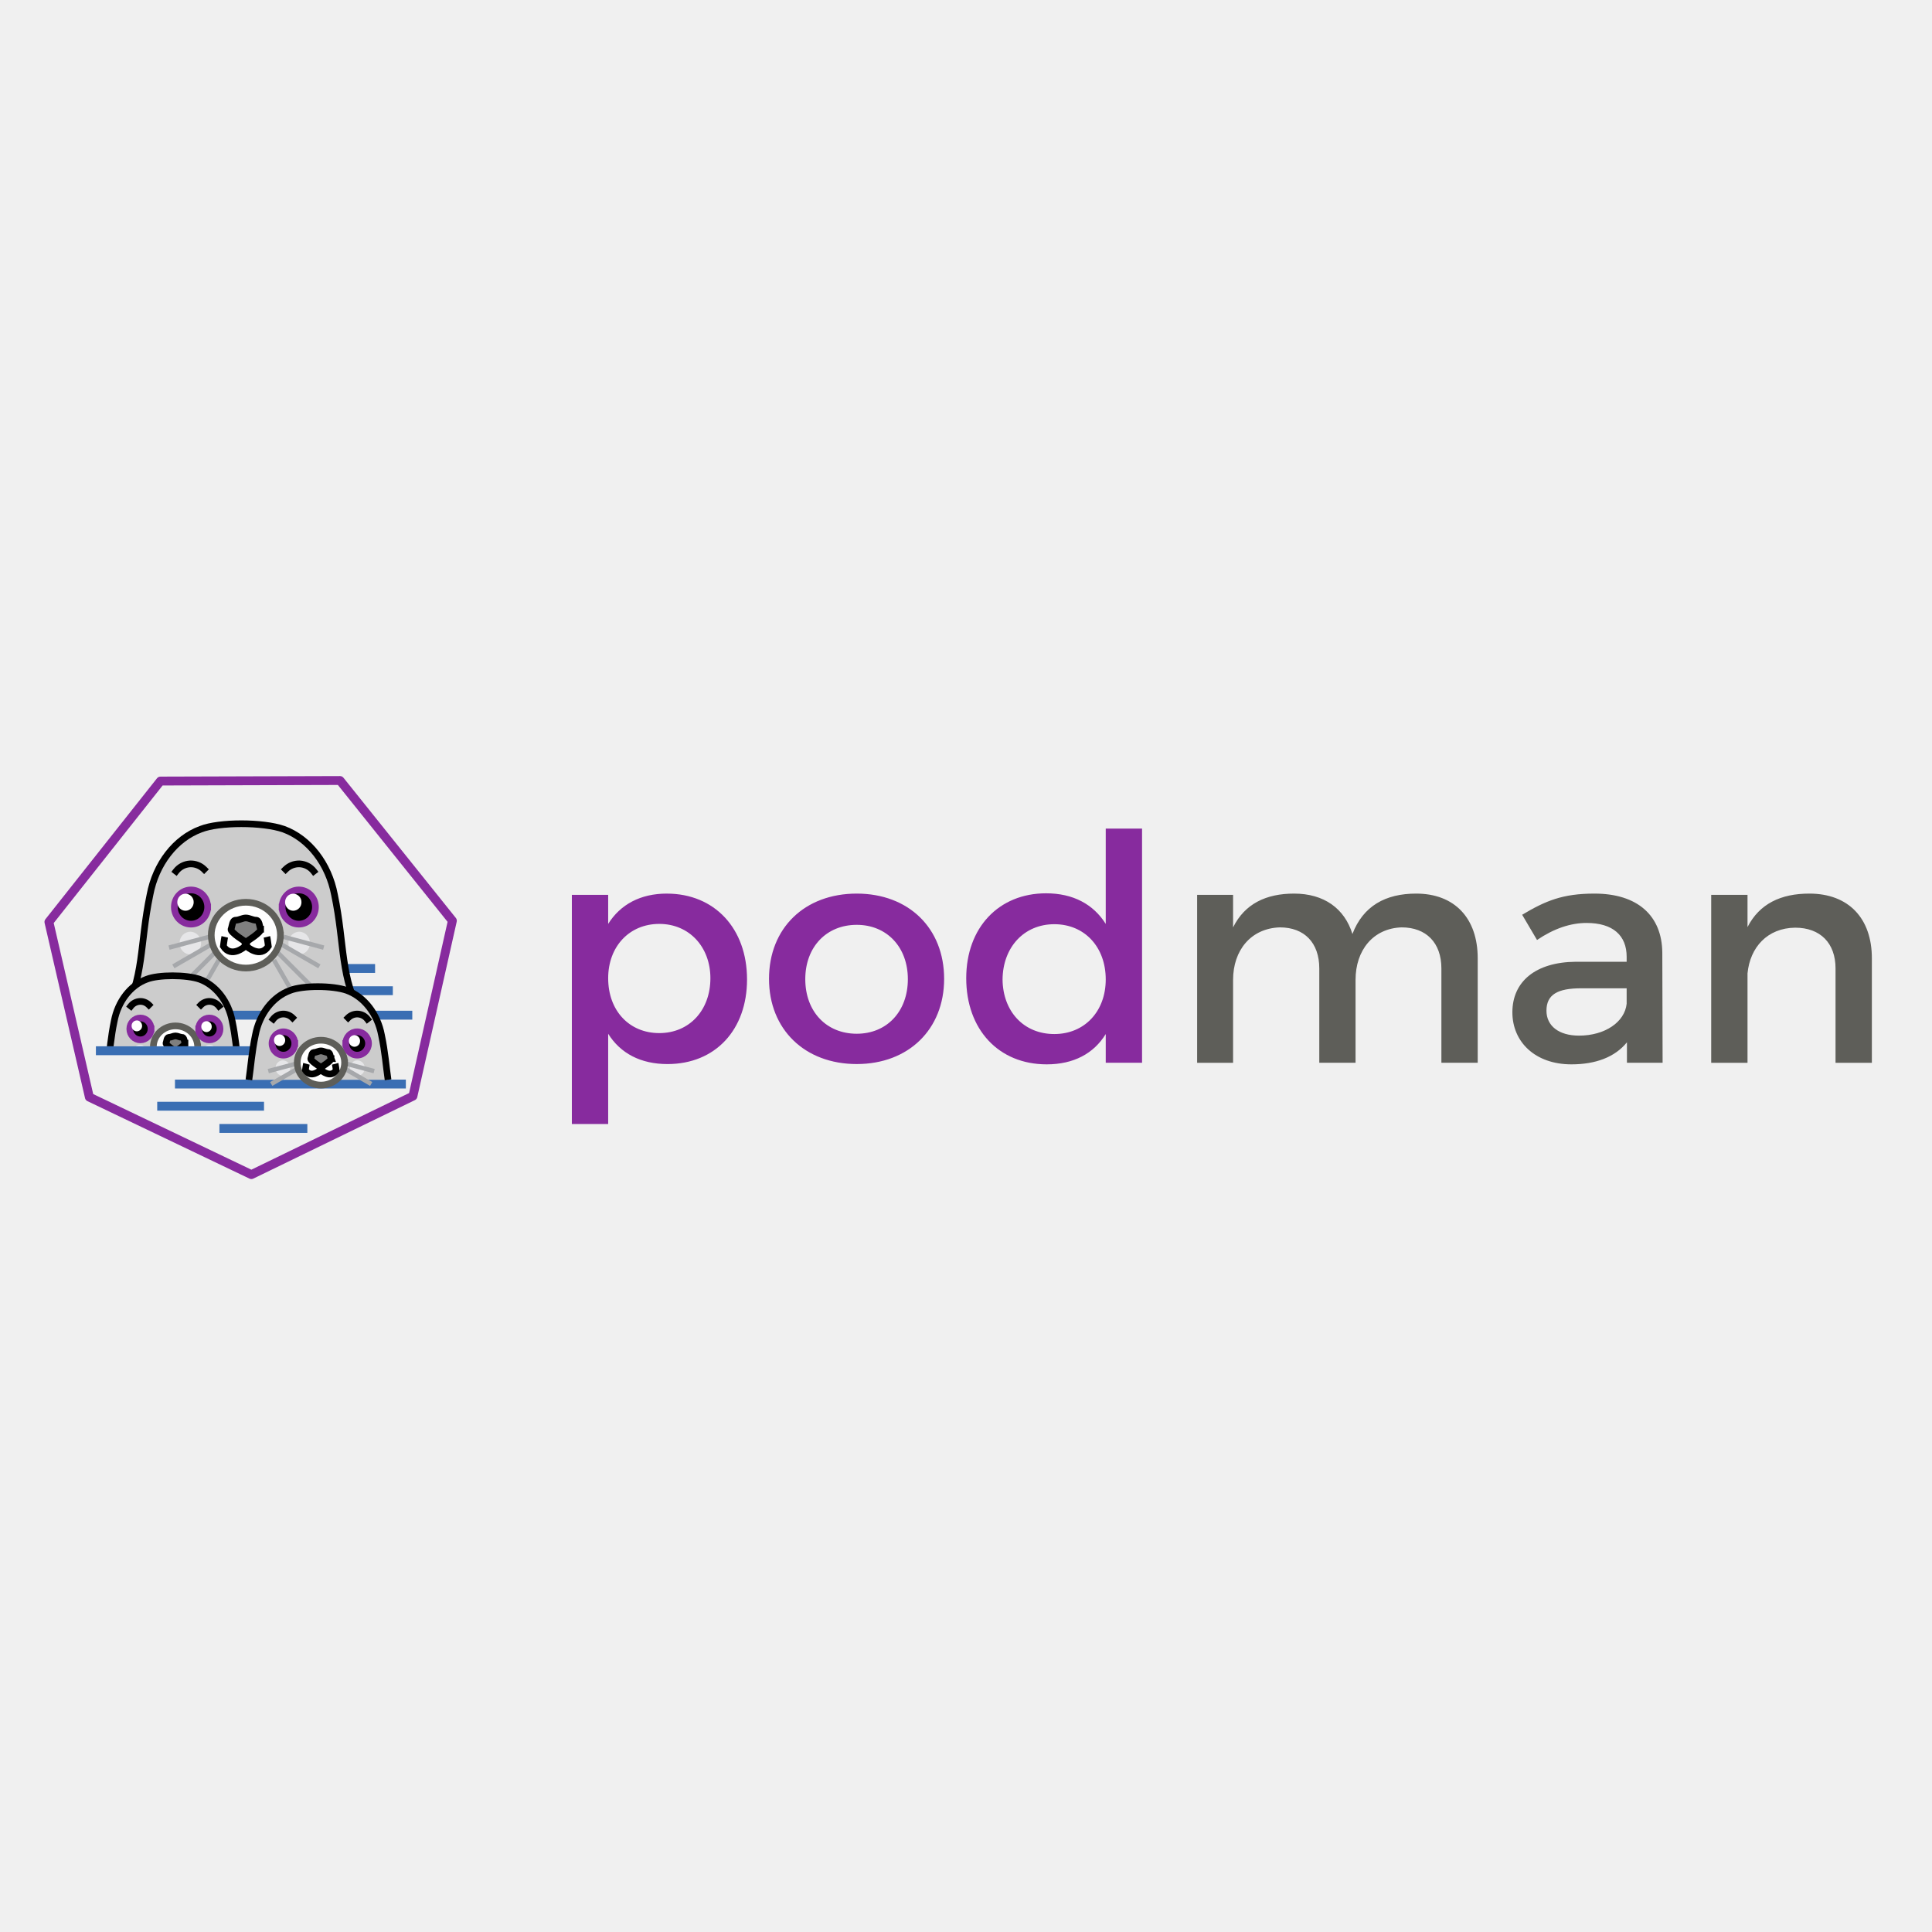
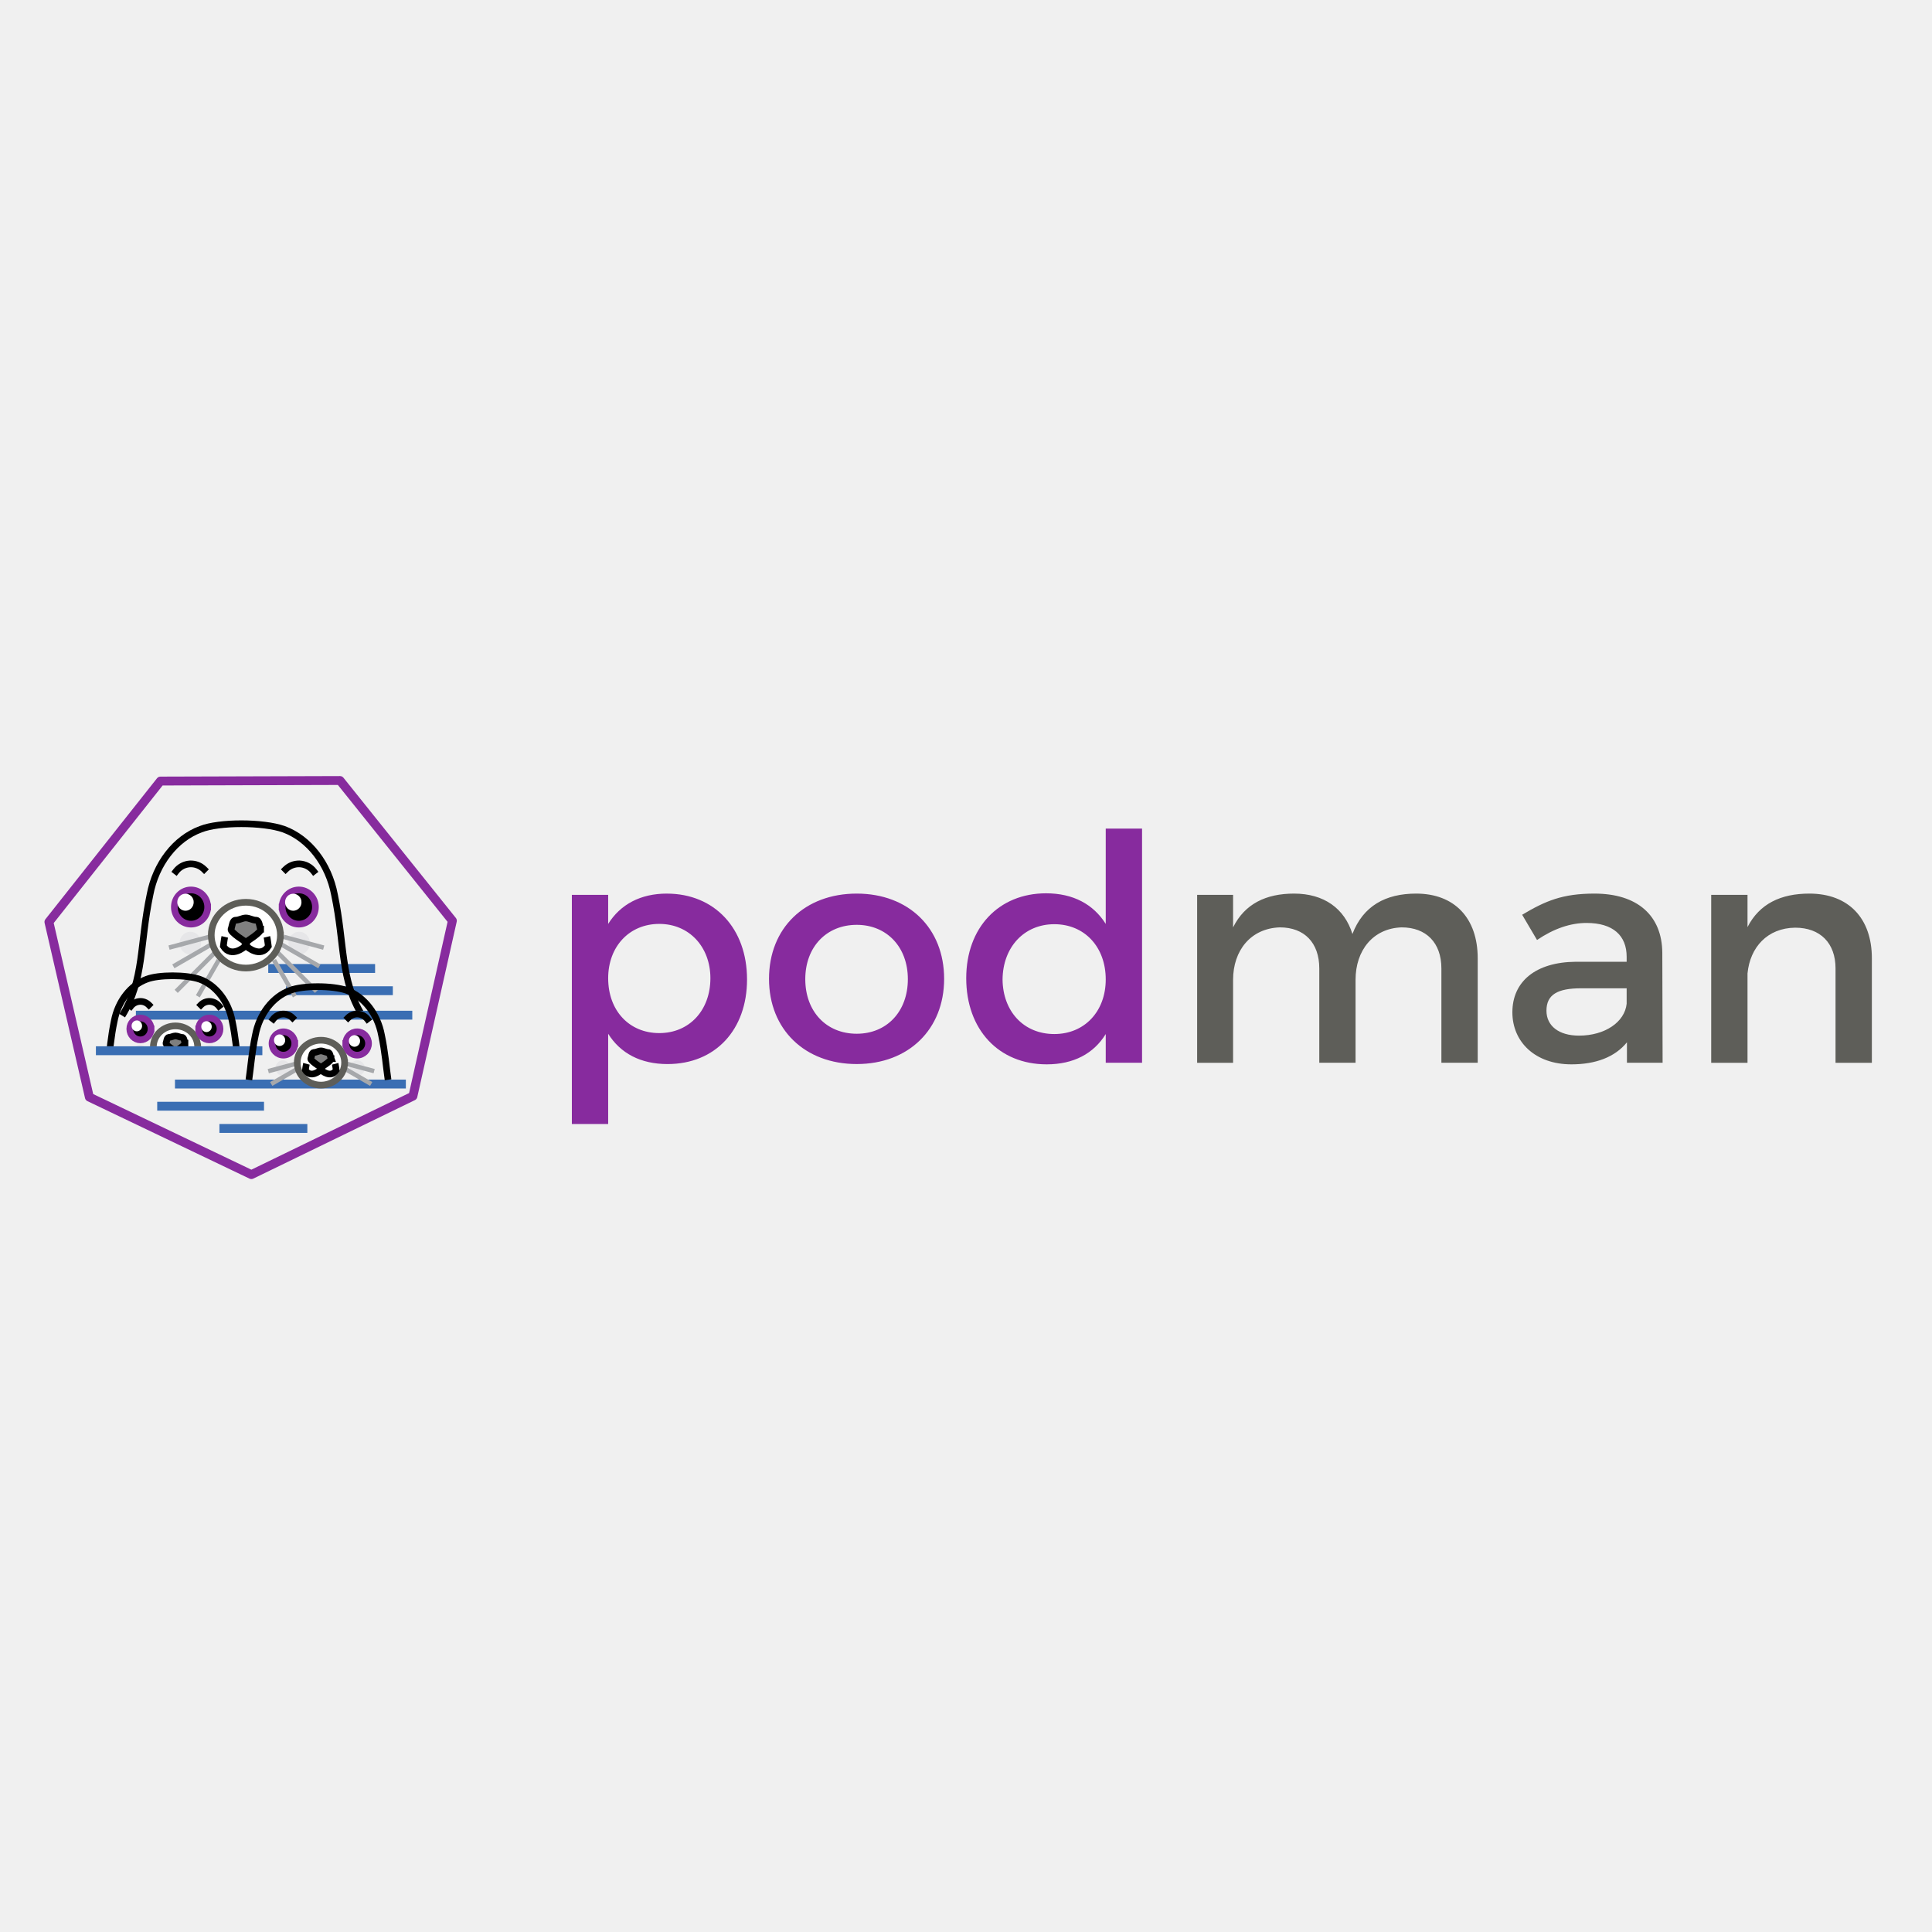
<svg xmlns="http://www.w3.org/2000/svg" width="128" height="128" viewBox="0 0 128 128">
  <defs>
    <clipPath id="a">
      <path d="M7 64h9v5.32H7Zm0 0" />
    </clipPath>
    <clipPath id="b">
      <path d="M4.855 63.39h12.102v5.93H4.855Zm0 0" />
    </clipPath>
    <clipPath id="c">
      <path d="M13 69h2v.32h-2Zm0 0" />
    </clipPath>
    <clipPath id="d">
      <path d="M8 69h2v.32H8Zm0 0" />
    </clipPath>
    <clipPath id="e">
      <path d="M6 67h7v2.32H6Zm0 0" />
    </clipPath>
    <clipPath id="f">
      <path d="M11 67h5.957v2.32H11Zm0 0" />
    </clipPath>
    <clipPath id="g">
      <path d="M10 67h4v2.32h-4Zm0 0" />
    </clipPath>
    <clipPath id="h">
      <path d="M7 65h9v4.32H7Zm0 0" />
    </clipPath>
    <clipPath id="i">
      <path d="M10 64h6.957v5.32H10Zm0 0" />
    </clipPath>
    <clipPath id="j">
      <path d="M10 63.39h6.957v5.93H10Zm0 0" />
    </clipPath>
    <clipPath id="k">
      <path d="M8 66h8v3.32H8Zm0 0" />
    </clipPath>
    <clipPath id="l">
      <path d="M10 68h3v1.32h-3Zm0 0" />
    </clipPath>
    <clipPath id="m">
      <path d="M8 66h7v3.32H8Zm0 0" />
    </clipPath>
    <clipPath id="n">
      <path d="M6 64h7v5.32H6Zm0 0" />
    </clipPath>
    <clipPath id="o">
      <path d="M6 63.39h7v5.93H6Zm0 0" />
    </clipPath>
  </defs>
  <path style="stroke:none;fill-rule:nonzero;fill:#872b9e;fill-opacity:1" d="M44.18 59.203c-1.735 0-3.075.711-3.887 2.008v-1.926h-2.406V74.47h2.406v-5.98c.812 1.296 2.152 2.007 3.93 2.007 3.18 0 5.27-2.281 5.27-5.605 0-3.387-2.157-5.688-5.313-5.688Zm-.5 9.242c-1.989 0-3.387-1.484-3.387-3.636 0-2.094 1.398-3.598 3.387-3.598 1.984 0 3.386 1.527 3.386 3.598 0 2.132-1.402 3.636-3.386 3.636Zm13.082-9.242c-3.45 0-5.813 2.281-5.813 5.649 0 3.343 2.364 5.644 5.813 5.644 3.43 0 5.789-2.3 5.789-5.644 0-3.368-2.36-5.649-5.79-5.649Zm0 2.07c1.984 0 3.386 1.465 3.386 3.598 0 2.152-1.402 3.617-3.386 3.617-2.008 0-3.41-1.465-3.41-3.617 0-2.133 1.402-3.598 3.41-3.598Zm16.496-6.378v6.316c-.817-1.297-2.153-2.027-3.953-2.027-3.137 0-5.29 2.277-5.29 5.625 0 3.386 2.133 5.707 5.333 5.707 1.777 0 3.113-.711 3.91-2.008v1.902h2.406V54.895Zm-3.406 13.613c-2.032 0-3.41-1.504-3.43-3.617.02-2.133 1.422-3.66 3.43-3.66 2.003 0 3.406 1.507 3.406 3.66 0 2.113-1.403 3.617-3.406 3.617Zm0 0" />
  <path style="stroke:none;fill-rule:nonzero;fill:#5e5e59;fill-opacity:1" d="M93.824 59.203c-2.027 0-3.511.817-4.222 2.676-.524-1.691-1.883-2.676-3.868-2.676-1.843 0-3.261.668-4.039 2.238v-2.156h-2.382v11.13h2.382v-5.5c0-1.946 1.172-3.411 3.098-3.474 1.629 0 2.613 1.024 2.613 2.72v6.25h2.403v-5.497c0-1.945 1.152-3.41 3.054-3.473 1.63 0 2.633 1.024 2.633 2.72v6.25h2.406v-6.923c0-2.652-1.527-4.285-4.078-4.285Zm16.328 11.207-.02-7.297c-.023-2.445-1.632-3.91-4.495-3.91-2.114 0-3.242.48-4.79 1.402l.985 1.672c1.11-.754 2.215-1.129 3.281-1.129 1.758 0 2.657.836 2.657 2.239v.332h-3.368c-2.675.023-4.203 1.32-4.203 3.347 0 1.965 1.508 3.45 3.91 3.45 1.61 0 2.887-.48 3.68-1.461v1.355Zm-5.539-1.797c-1.34 0-2.156-.648-2.156-1.652 0-1.066.734-1.484 2.3-1.484h3.013V66.5c-.125 1.215-1.442 2.113-3.157 2.113Zm15.262-9.41c-1.883 0-3.305.668-4.098 2.219v-2.137h-2.406v11.13h2.406v-5.923c.168-1.734 1.317-3.008 3.157-3.031 1.671 0 2.675 1.027 2.675 2.7v6.253h2.407v-6.926c0-2.652-1.547-4.285-4.141-4.285Zm0 0" />
  <path style="fill:none;stroke-width:1.058;stroke-linecap:butt;stroke-linejoin:miter;stroke:#3a6eb3;stroke-opacity:1;stroke-miterlimit:4" d="M963.979-1.267h12.726M966.1 1.381h12.719" transform="matrix(.5562 0 0 .5563 -518.393 64.869)" />
-   <path style="fill-rule:evenodd;fill:#ccc;fill-opacity:1;stroke-width:.69;stroke-linecap:butt;stroke-linejoin:miter;stroke:#000;stroke-opacity:1;stroke-miterlimit:4" d="M973.106 3.399c-2.308-3.74-1.795-7.352-2.882-12.513-.605-3.184-2.626-5.814-5.258-6.778-2.168-.756-6.681-.756-8.593 0-2.632.964-4.66 3.594-5.258 6.778-1.087 5.161-.574 8.773-2.882 12.513" transform="matrix(.63965 0 0 .6403 -598.443 65.113)" />
+   <path style="fill-rule:evenodd;fill:#ccc;fill-opacity:0;stroke-width:.69;stroke-linecap:butt;stroke-linejoin:miter;stroke:#000;stroke-opacity:1;stroke-miterlimit:4" d="M973.106 3.399c-2.308-3.74-1.795-7.352-2.882-12.513-.605-3.184-2.626-5.814-5.258-6.778-2.168-.756-6.681-.756-8.593 0-2.632.964-4.66 3.594-5.258 6.778-1.087 5.161-.574 8.773-2.882 12.513" transform="matrix(.63965 0 0 .6403 -598.443 65.113)" />
  <path style="stroke:none;fill-rule:nonzero;fill:#e6e6e8;fill-opacity:1" d="M20.535 62.484c0-.418-.316-.754-.71-.754-.395 0-.716.336-.716.754 0 .414.32.75.715.75.395 0 .711-.336.711-.75ZM13.324 62.484c0-.418-.32-.754-.715-.754-.394 0-.714.336-.714.754 0 .414.32.75.714.75.395 0 .715-.336.715-.75Zm0 0" />
  <path style="fill:none;stroke-width:.518;stroke-linecap:butt;stroke-linejoin:miter;stroke:#a6a8ab;stroke-opacity:1;stroke-miterlimit:4" d="m956.42-5.98-4.67 1.25m5.2-.522-4.697 2.707m5.09-1.848-4.76 4.762m4.959-3.642L955.107.946" transform="matrix(.56795 0 0 .56851 -529.347 65.47)" />
  <path style="fill:none;stroke-width:.518;stroke-linecap:butt;stroke-linejoin:miter;stroke:#a6a8ab;stroke-opacity:1;stroke-miterlimit:4" d="m956.418-5.98-4.67 1.25m5.2-.522-4.697 2.707m5.096-1.848L952.581.369m4.959-3.642L955.112.946" transform="matrix(-.56795 0 0 .56851 561.99 65.47)" />
  <path style="fill-rule:nonzero;fill:#fff;fill-opacity:1;stroke-width:.69;stroke-linecap:square;stroke-linejoin:miter;stroke:#5e5e59;stroke-opacity:1;stroke-miterlimit:4" d="M964.624-4.929c0-1.879-1.6-3.404-3.579-3.404s-3.585 1.525-3.585 3.404c0 1.88 1.606 3.404 3.585 3.404 1.979 0 3.579-1.525 3.579-3.404Zm0 0" transform="matrix(.63965 0 0 .6403 -598.443 65.113)" />
  <path style="fill-rule:nonzero;fill:#000;fill-opacity:1;stroke-width:.69;stroke-linecap:square;stroke-linejoin:miter;stroke:#872b9e;stroke-opacity:1;stroke-miterlimit:4" d="M-964.8-7.839c0-.982-.776-1.769-1.729-1.769-.953 0-1.722.787-1.722 1.77 0 .975.77 1.768 1.722 1.768.953 0 1.728-.793 1.728-1.769Zm0 0" transform="matrix(-.63965 0 0 .6403 -598.443 65.113)" />
  <path style="fill:none;stroke-width:.69;stroke-linecap:square;stroke-linejoin:miter;stroke:#000;stroke-opacity:1;stroke-miterlimit:4" d="M968.074-11.542a1.972 1.972 0 0 0-1.46-.763 1.975 1.975 0 0 0-1.453.568" transform="matrix(.63965 0 0 .6403 -598.443 65.113)" />
  <path style="fill:none;stroke-width:.777;stroke-linecap:butt;stroke-linejoin:miter;stroke:#000;stroke-opacity:1;stroke-miterlimit:4" d="m962.307-5.78.097 1.978s1.588 1.423 2.517-.027c0 0-.103-.831-.165-1.092m-2.47-.86-.096 1.98s-1.588 1.422-2.517-.028c0 0 .103-.831.165-1.092" transform="matrix(.56795 0 0 .56851 -530.249 64.868)" />
  <path style="fill-rule:nonzero;fill:#7f7f7f;fill-opacity:1;stroke-width:.69;stroke-linecap:square;stroke-linejoin:miter;stroke:#000;stroke-opacity:1;stroke-miterlimit:4" d="M962.572-5.545c-.122-.311-.122-.933-.483-.933-.36 0-.69-.232-1.05-.232-.348 0-.684.232-1.044.232s-.36.622-.483.933c-.116.311 1.533 1.324 1.533 1.324s1.649-1.013 1.527-1.324Zm0 0" transform="matrix(.63965 0 0 .6403 -598.443 65.113)" />
  <path style="fill-rule:nonzero;fill:#000;fill-opacity:1;stroke-width:.69;stroke-linecap:square;stroke-linejoin:miter;stroke:#872b9e;stroke-opacity:1;stroke-miterlimit:4" d="M957.088-7.839c0-.982-.776-1.769-1.728-1.769-.953 0-1.723.787-1.723 1.77 0 .975.77 1.768 1.723 1.768.952 0 1.728-.793 1.728-1.769Zm0 0" transform="matrix(.63965 0 0 .6403 -598.443 65.113)" />
  <path style="stroke:none;fill-rule:nonzero;fill:#fff;fill-opacity:1" d="M12.832 59.773a.551.551 0 0 0-.543-.562c-.3 0-.543.25-.543.562 0 .313.242.567.543.567.3 0 .543-.254.543-.567Zm0 0" />
  <path style="fill:none;stroke-width:.69;stroke-linecap:square;stroke-linejoin:miter;stroke:#000;stroke-opacity:1;stroke-miterlimit:4" d="M953.815-11.542a1.972 1.972 0 0 1 1.459-.763 1.951 1.951 0 0 1 1.447.568" transform="matrix(.63965 0 0 .6403 -598.443 65.113)" />
  <path style="stroke:none;fill-rule:nonzero;fill:#fff;fill-opacity:1" d="M19.973 59.773a.554.554 0 0 0-.543-.562c-.301 0-.543.25-.543.562 0 .313.242.567.543.567a.557.557 0 0 0 .543-.567Zm0 0" />
  <path style="fill:none;stroke-width:1.058;stroke-linecap:butt;stroke-linejoin:miter;stroke:#3a6eb3;stroke-opacity:1;stroke-miterlimit:4" d="M948.212 4.295h32.925" transform="matrix(.5562 0 0 .5563 -518.393 64.869)" />
  <g clip-path="url(#a)">
-     <path style="stroke:none;fill-rule:evenodd;fill:#ccc;fill-opacity:1" d="M15.785 70.422c-.12-.824-.18-1.719-.402-2.77-.246-1.304-1.074-2.379-2.153-2.773-.886-.309-2.734-.309-3.515 0-1.078.394-1.902 1.469-2.149 2.773-.222 1.051-.28 1.95-.402 2.77" />
+     <path style="stroke:none;fill-rule:evenodd;fill:#ccc;fill-opacity:0" d="M15.785 70.422c-.12-.824-.18-1.719-.402-2.77-.246-1.304-1.074-2.379-2.153-2.773-.886-.309-2.734-.309-3.515 0-1.078.394-1.902 1.469-2.149 2.773-.222 1.051-.28 1.95-.402 2.77" />
  </g>
  <g clip-path="url(#b)">
    <path style="fill:none;stroke-width:.956;stroke-linecap:butt;stroke-linejoin:miter;stroke:#000;stroke-opacity:1;stroke-miterlimit:4" d="M958.316 13.735c-.262-1.784-.389-3.72-.871-5.995-.533-2.824-2.326-5.15-4.66-6.003-1.92-.668-5.92-.668-7.61 0-2.335.854-4.12 3.18-4.652 6.003-.482 2.275-.609 4.22-.871 5.995" transform="matrix(.46191 0 0 .46199 -426.87 64.076)" />
  </g>
  <g clip-path="url(#c)">
    <path style="stroke:none;fill-rule:nonzero;fill:#e6e6e8;fill-opacity:1" d="M14.344 69.695a.47.47 0 0 0-.457-.48.468.468 0 0 0-.457.48c0 .266.203.48.457.48a.47.47 0 0 0 .457-.48Zm0 0" />
  </g>
  <g clip-path="url(#d)">
    <path style="stroke:none;fill-rule:nonzero;fill:#e6e6e8;fill-opacity:1" d="M9.727 69.695c0-.265-.204-.48-.454-.48a.468.468 0 0 0-.457.48c0 .266.204.48.457.48.25 0 .454-.214.454-.48Zm0 0" />
  </g>
  <g clip-path="url(#e)">
    <path style="fill:none;stroke-width:.811;stroke-linecap:butt;stroke-linejoin:miter;stroke:#a6a8ab;stroke-opacity:1;stroke-miterlimit:4" d="m956.416-5.986-4.666 1.26m5.193-.528-4.698 2.714m5.096-1.852L952.578.367m4.967-3.64-2.44 4.221" transform="matrix(.3633 0 0 .3628 -337.406 71.601)" />
  </g>
  <g clip-path="url(#f)">
    <path style="fill:none;stroke-width:.811;stroke-linecap:butt;stroke-linejoin:miter;stroke:#a6a8ab;stroke-opacity:1;stroke-miterlimit:4" d="m956.414-5.986-4.666 1.26m5.204-.528-4.699 2.714m5.086-1.852L952.576.367m4.967-3.64-2.43 4.221" transform="matrix(-.3633 0 0 .3628 360.698 71.601)" />
  </g>
  <g clip-path="url(#g)">
    <path style="stroke:none;fill-rule:nonzero;fill:#fff;fill-opacity:1" d="M13.094 69.36c0-.77-.656-1.391-1.469-1.391-.809 0-1.465.62-1.465 1.39 0 .77.656 1.391 1.465 1.391.813 0 1.469-.621 1.469-1.39Zm0 0" />
  </g>
  <g clip-path="url(#h)">
    <path style="fill:none;stroke-width:.956;stroke-linecap:square;stroke-linejoin:miter;stroke:#5e5e59;stroke-opacity:1;stroke-miterlimit:4" d="M952.49 11.435c0-1.666-1.421-3.01-3.18-3.01-1.751 0-3.172 1.344-3.172 3.01 0 1.666 1.421 3.01 3.172 3.01 1.759 0 3.18-1.344 3.18-3.01Zm0 0" transform="matrix(.46191 0 0 .46199 -426.87 64.076)" />
  </g>
  <path style="stroke:none;fill-rule:nonzero;fill:#000;fill-opacity:1" d="M13.164 68.168c0-.398.316-.723.707-.723.39 0 .707.325.707.723a.716.716 0 0 1-.707.727.716.716 0 0 1-.707-.727Zm0 0" />
  <g clip-path="url(#i)">
    <path style="fill:none;stroke-width:.956;stroke-linecap:square;stroke-linejoin:miter;stroke:#872b9e;stroke-opacity:1;stroke-miterlimit:4" d="M-952.641 8.856c0-.862-.685-1.564-1.531-1.564-.846 0-1.53.702-1.53 1.564 0 .871.684 1.573 1.53 1.573s1.53-.702 1.53-1.573Zm0 0" transform="matrix(-.46191 0 0 .46199 -426.87 64.076)" />
  </g>
  <g clip-path="url(#j)">
    <path style="fill:none;stroke-width:.956;stroke-linecap:square;stroke-linejoin:miter;stroke:#000;stroke-opacity:1;stroke-miterlimit:4" d="M955.542 5.584a1.762 1.762 0 0 0-1.294-.668 1.706 1.706 0 0 0-1.285.499" transform="matrix(.46191 0 0 .46199 -426.87 64.076)" />
  </g>
  <g clip-path="url(#k)">
    <path style="fill:none;stroke-width:1.216;stroke-linecap:butt;stroke-linejoin:miter;stroke:#000;stroke-opacity:1;stroke-miterlimit:4" d="m962.305-5.778.097 1.98s1.591 1.422 2.516-.031c0 0-.097-.83-.161-1.099m-2.473-.85-.097 1.98s-1.591 1.422-2.516-.031c0 0 .097-.83.172-1.099" transform="matrix(.3633 0 0 .3628 -337.982 71.217)" />
  </g>
  <g clip-path="url(#l)">
    <path style="stroke:none;fill-rule:nonzero;fill:#7f7f7f;fill-opacity:1" d="M12.254 69.11c-.05-.13-.05-.383-.2-.383-.148 0-.28-.094-.429-.094-.145 0-.281.094-.426.094-.148 0-.148.253-.199.382-.047.125.625.54.625.54s.676-.415.629-.54Zm0 0" />
  </g>
  <g clip-path="url(#m)">
    <path style="fill:none;stroke-width:.956;stroke-linecap:square;stroke-linejoin:miter;stroke:#000;stroke-opacity:1;stroke-miterlimit:4" d="M950.671 10.894c-.11-.279-.11-.829-.431-.829-.322 0-.61-.203-.93-.203-.313 0-.61.203-.922.203-.322 0-.322.55-.432.829-.101.27 1.354 1.167 1.354 1.167s1.463-.896 1.361-1.167Zm0 0" transform="matrix(.46191 0 0 .46199 -426.87 64.076)" />
  </g>
  <path style="stroke:none;fill-rule:nonzero;fill:#000;fill-opacity:1" d="M10.008 68.168a.715.715 0 0 0-.707-.723.715.715 0 0 0-.703.723c0 .402.316.727.703.727.39 0 .707-.325.707-.727Zm0 0" />
  <g clip-path="url(#n)">
    <path style="fill:none;stroke-width:.956;stroke-linecap:square;stroke-linejoin:miter;stroke:#872b9e;stroke-opacity:1;stroke-miterlimit:4" d="M945.808 8.856c0-.862-.685-1.564-1.53-1.564-.837 0-1.522.702-1.522 1.564 0 .871.685 1.573 1.522 1.573.845 0 1.53-.702 1.53-1.573Zm0 0" transform="matrix(.46191 0 0 .46199 -426.87 64.076)" />
  </g>
  <path style="stroke:none;fill-rule:nonzero;fill:#fff;fill-opacity:1" d="M9.414 67.965c0-.2-.156-.36-.348-.36a.354.354 0 0 0-.347.36c0 .2.156.363.347.363a.357.357 0 0 0 .348-.363Zm0 0" />
  <g clip-path="url(#o)">
    <path style="fill:none;stroke-width:.956;stroke-linecap:square;stroke-linejoin:miter;stroke:#000;stroke-opacity:1;stroke-miterlimit:4" d="M942.908 5.584a1.762 1.762 0 0 1 1.294-.668c.473-.025.947.16 1.285.499" transform="matrix(.46191 0 0 .46199 -426.87 64.076)" />
  </g>
  <path style="stroke:none;fill-rule:nonzero;fill:#fff;fill-opacity:1" d="M14.027 68.016a.35.35 0 0 0-.343-.36.351.351 0 0 0-.348.36c0 .199.152.363.348.363a.354.354 0 0 0 .343-.363Zm0 0" />
  <path style="fill:none;stroke-width:1.058;stroke-linecap:round;stroke-linejoin:round;stroke:#872b9e;stroke-opacity:1;stroke-miterlimit:4" d="m961.97 23.282-19.3-9.227-4.817-20.862 13.288-16.782 21.385-.064 13.386 16.699-4.698 20.89Zm0 0" transform="matrix(.5562 0 0 .5563 -518.393 64.869)" />
  <path style="fill:none;stroke-width:1.058;stroke-linecap:butt;stroke-linejoin:miter;stroke:#3a6eb3;stroke-opacity:1;stroke-miterlimit:4" d="M943.45 8.53h19.827m-10.409 3.966h27.503" transform="matrix(.5562 0 0 .5563 -518.393 64.869)" />
-   <path style="fill-rule:evenodd;fill:#ccc;fill-opacity:1;stroke-width:.794;stroke-linecap:butt;stroke-linejoin:miter;stroke:#000;stroke-opacity:1;stroke-miterlimit:4" d="M977.47 11.107c-.232-1.58-.351-3.3-.78-5.323-.47-2.507-2.057-4.571-4.13-5.322-1.706-.597-5.252-.597-6.762 0-2.065.751-3.66 2.815-4.13 5.322-.428 2.023-.54 3.743-.773 5.33" transform="matrix(.5562 0 0 .5563 -517.959 65.36)" />
+   <path style="fill-rule:evenodd;fill:#ccc;fill-opacity:0;stroke-width:.794;stroke-linecap:butt;stroke-linejoin:miter;stroke:#000;stroke-opacity:1;stroke-miterlimit:4" d="M977.47 11.107c-.232-1.58-.351-3.3-.78-5.323-.47-2.507-2.057-4.571-4.13-5.322-1.706-.597-5.252-.597-6.762 0-2.065.751-3.66 2.815-4.13 5.322-.428 2.023-.54 3.743-.773 5.33" transform="matrix(.5562 0 0 .5563 -517.959 65.36)" />
  <path style="stroke:none;fill-rule:nonzero;fill:#e6e6e8;fill-opacity:1" d="M24.164 70.762a.501.501 0 0 0-.488-.512c-.27 0-.488.23-.488.512 0 .285.218.515.488.515s.488-.23.488-.515ZM19.23 70.762a.501.501 0 0 0-.488-.512c-.27 0-.488.23-.488.512 0 .285.219.515.488.515.27 0 .488-.23.488-.515Zm0 0" />
  <path style="fill:none;stroke-width:.758;stroke-linecap:butt;stroke-linejoin:miter;stroke:#a6a8ab;stroke-opacity:1;stroke-miterlimit:4" d="m955.742-3.961-4.666 1.249m5.199-.524-4.697 2.719" transform="matrix(.38842 0 0 .38788 -351.643 72.017)" />
  <path style="fill:none;stroke-width:.758;stroke-linecap:butt;stroke-linejoin:miter;stroke:#a6a8ab;stroke-opacity:1;stroke-miterlimit:4" d="m956.42-5.983-4.676 1.248m5.2-.523-4.697 2.719" transform="matrix(-.38842 0 0 .38788 394.465 72.801)" />
  <path style="fill-rule:nonzero;fill:#fff;fill-opacity:1;stroke-width:.794;stroke-linecap:square;stroke-linejoin:miter;stroke:#5e5e59;stroke-opacity:1;stroke-miterlimit:4" d="M972.294 9.064c0-1.475-1.264-2.669-2.816-2.669-1.56 0-2.824 1.194-2.824 2.669 0 1.481 1.265 2.675 2.824 2.675 1.552 0 2.816-1.194 2.816-2.675Zm0 0" transform="matrix(.5562 0 0 .5563 -517.959 65.36)" />
  <path style="fill-rule:nonzero;fill:#000;fill-opacity:1;stroke-width:.794;stroke-linecap:square;stroke-linejoin:miter;stroke:#872b9e;stroke-opacity:1;stroke-miterlimit:4" d="M-972.434 6.781c0-.765-.604-1.39-1.356-1.39-.744 0-1.355.625-1.355 1.39 0 .766.61 1.39 1.355 1.39.752 0 1.356-.624 1.356-1.39Zm0 0" transform="matrix(-.5562 0 0 .5563 -517.959 65.36)" />
  <path style="fill:none;stroke-width:.794;stroke-linecap:square;stroke-linejoin:miter;stroke:#000;stroke-opacity:1;stroke-miterlimit:4" d="M975.005 3.874a1.545 1.545 0 0 0-1.145-.597 1.54 1.54 0 0 0-1.145.443" transform="matrix(.5562 0 0 .5563 -517.959 65.36)" />
  <path style="fill:none;stroke-width:1.137;stroke-linecap:butt;stroke-linejoin:miter;stroke:#000;stroke-opacity:1;stroke-miterlimit:4" d="m962.306-5.781.1 1.984s1.59 1.42 2.515-.03c0 0-.101-.836-.171-1.098m-2.464-.856-.1 1.984s-1.59 1.42-2.515-.03c0 0 .1-.836.17-1.098" transform="matrix(.38842 0 0 .38788 -352.521 72.39)" />
  <path style="fill-rule:nonzero;fill:#7f7f7f;fill-opacity:1;stroke-width:.794;stroke-linecap:square;stroke-linejoin:miter;stroke:#000;stroke-opacity:1;stroke-miterlimit:4" d="M970.679 8.586c-.099-.246-.099-.737-.38-.737-.28 0-.547-.183-.821-.183-.281 0-.541.183-.829.183-.28 0-.28.491-.38.737-.09.239 1.209 1.04 1.209 1.04s1.292-.801 1.2-1.04Zm0 0" transform="matrix(.5562 0 0 .5563 -517.959 65.36)" />
  <path style="fill-rule:nonzero;fill:#000;fill-opacity:1;stroke-width:.794;stroke-linecap:square;stroke-linejoin:miter;stroke:#872b9e;stroke-opacity:1;stroke-miterlimit:4" d="M966.36 6.781c0-.765-.605-1.39-1.356-1.39-.751 0-1.355.625-1.355 1.39 0 .766.604 1.39 1.355 1.39s1.355-.624 1.355-1.39Zm0 0" transform="matrix(.5562 0 0 .5563 -517.959 65.36)" />
  <path style="stroke:none;fill-rule:nonzero;fill:#fff;fill-opacity:1" d="M18.895 68.914a.379.379 0 0 0-.372-.383.376.376 0 0 0-.37.383c0 .215.163.387.37.387a.38.38 0 0 0 .372-.387Zm0 0" />
  <path style="fill:none;stroke-width:.794;stroke-linecap:square;stroke-linejoin:miter;stroke:#000;stroke-opacity:1;stroke-miterlimit:4" d="M963.789 3.874c.28-.358.695-.576 1.145-.597a1.55 1.55 0 0 1 1.145.443" transform="matrix(.5562 0 0 .5563 -517.959 65.36)" />
  <path style="stroke:none;fill-rule:nonzero;fill:#fff;fill-opacity:1" d="M23.855 68.965a.376.376 0 0 0-.37-.383.379.379 0 0 0-.372.383.38.38 0 0 0 .371.387.377.377 0 0 0 .371-.387Zm0 0" />
  <path style="fill:none;stroke-width:1.058;stroke-linecap:butt;stroke-linejoin:miter;stroke:#3a6eb3;stroke-opacity:1;stroke-miterlimit:4" d="M950.754 15.137h12.72m-5.31 2.647h10.471" transform="matrix(.5562 0 0 .5563 -518.393 64.869)" />
</svg>
